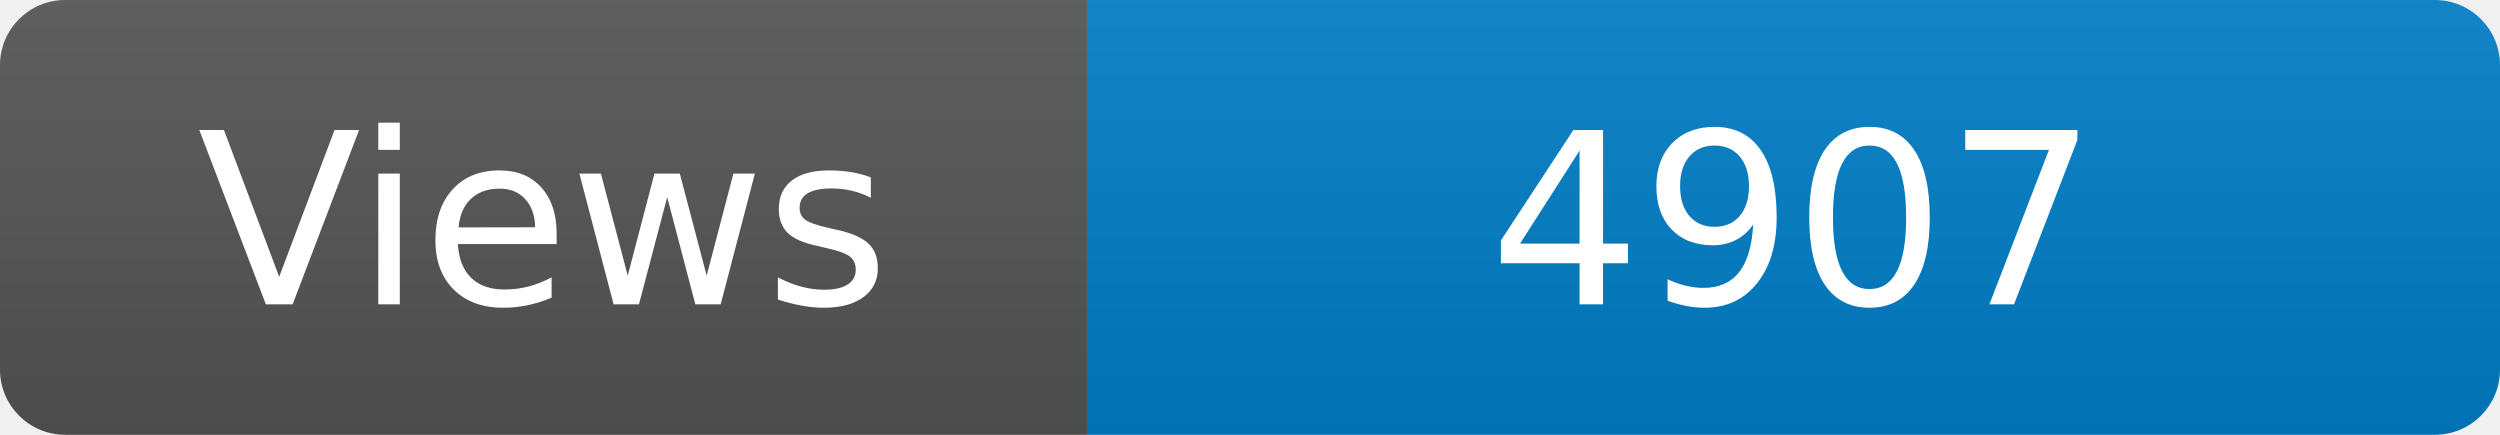
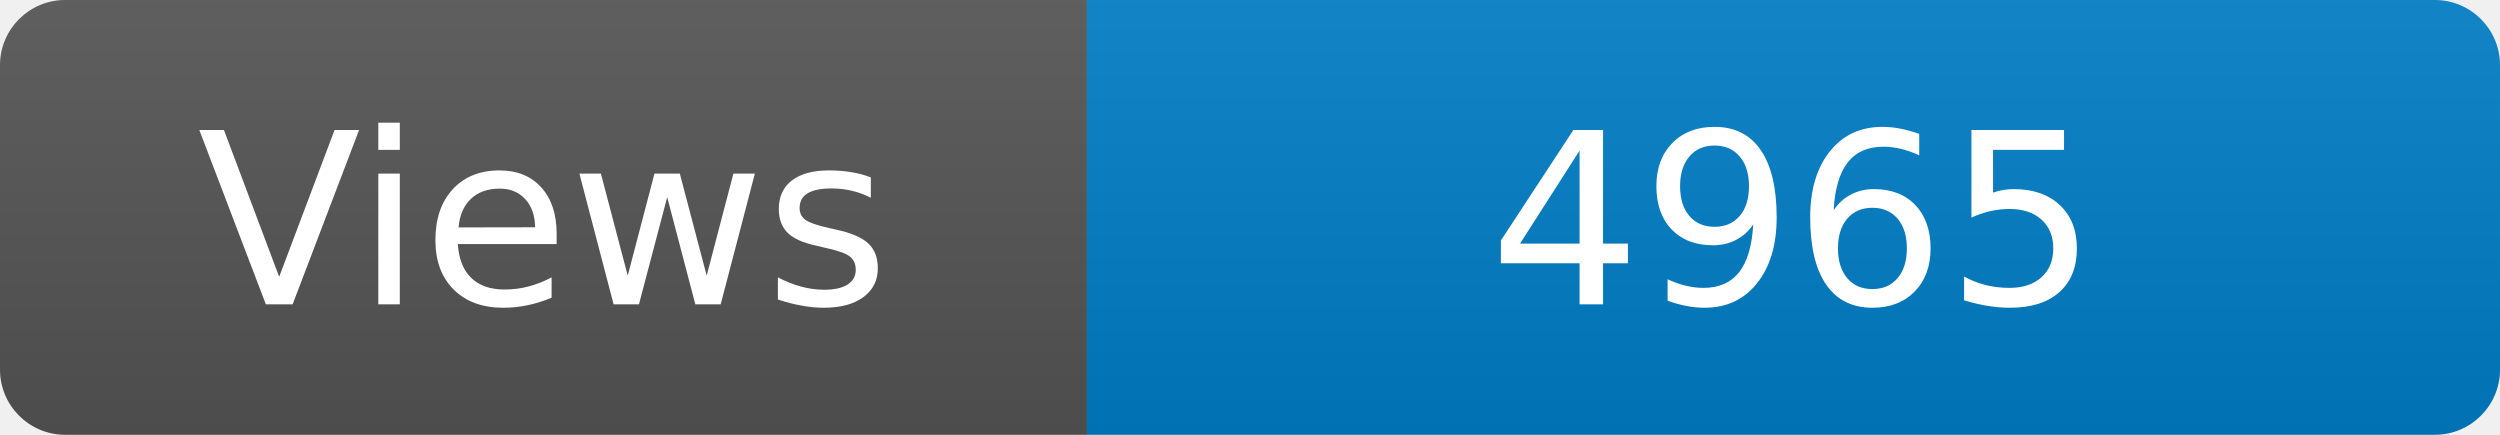
<svg xmlns="http://www.w3.org/2000/svg" width="115" height="20" role="img" aria-label="Maintained?: yes">
  <linearGradient id="s" x2="0" y2="100%">
    <stop offset="0" stop-color="#bbb" stop-opacity=".1" />
    <stop offset="1" stop-opacity=".1" />
  </linearGradient>
  <clipPath id="r">
    <rect width="115" height="20" rx="3" fill="#fff" />
  </clipPath>
  <g clip-path="url(#r)">
    <rect width="50" height="20" fill="#555" />
    <rect x="50" width="160" height="20" fill="#007ec6" />
    <rect width="115" height="20" fill="url(#s)" />
  </g>
  <g fill="#fff" text-anchor="middle" font-family="Verdana,Geneva,DejaVu Sans,sans-serif" font-size="110">
    <text x="250" y="140" transform="scale(.1)" fill="#fff">Views</text>
-     <text x="825" y="140" transform="scale(.1)" fill="#fff">4907</text>
+     <text x="825" y="140" transform="scale(.1)" fill="#fff">4965</text>
  </g>
</svg>
